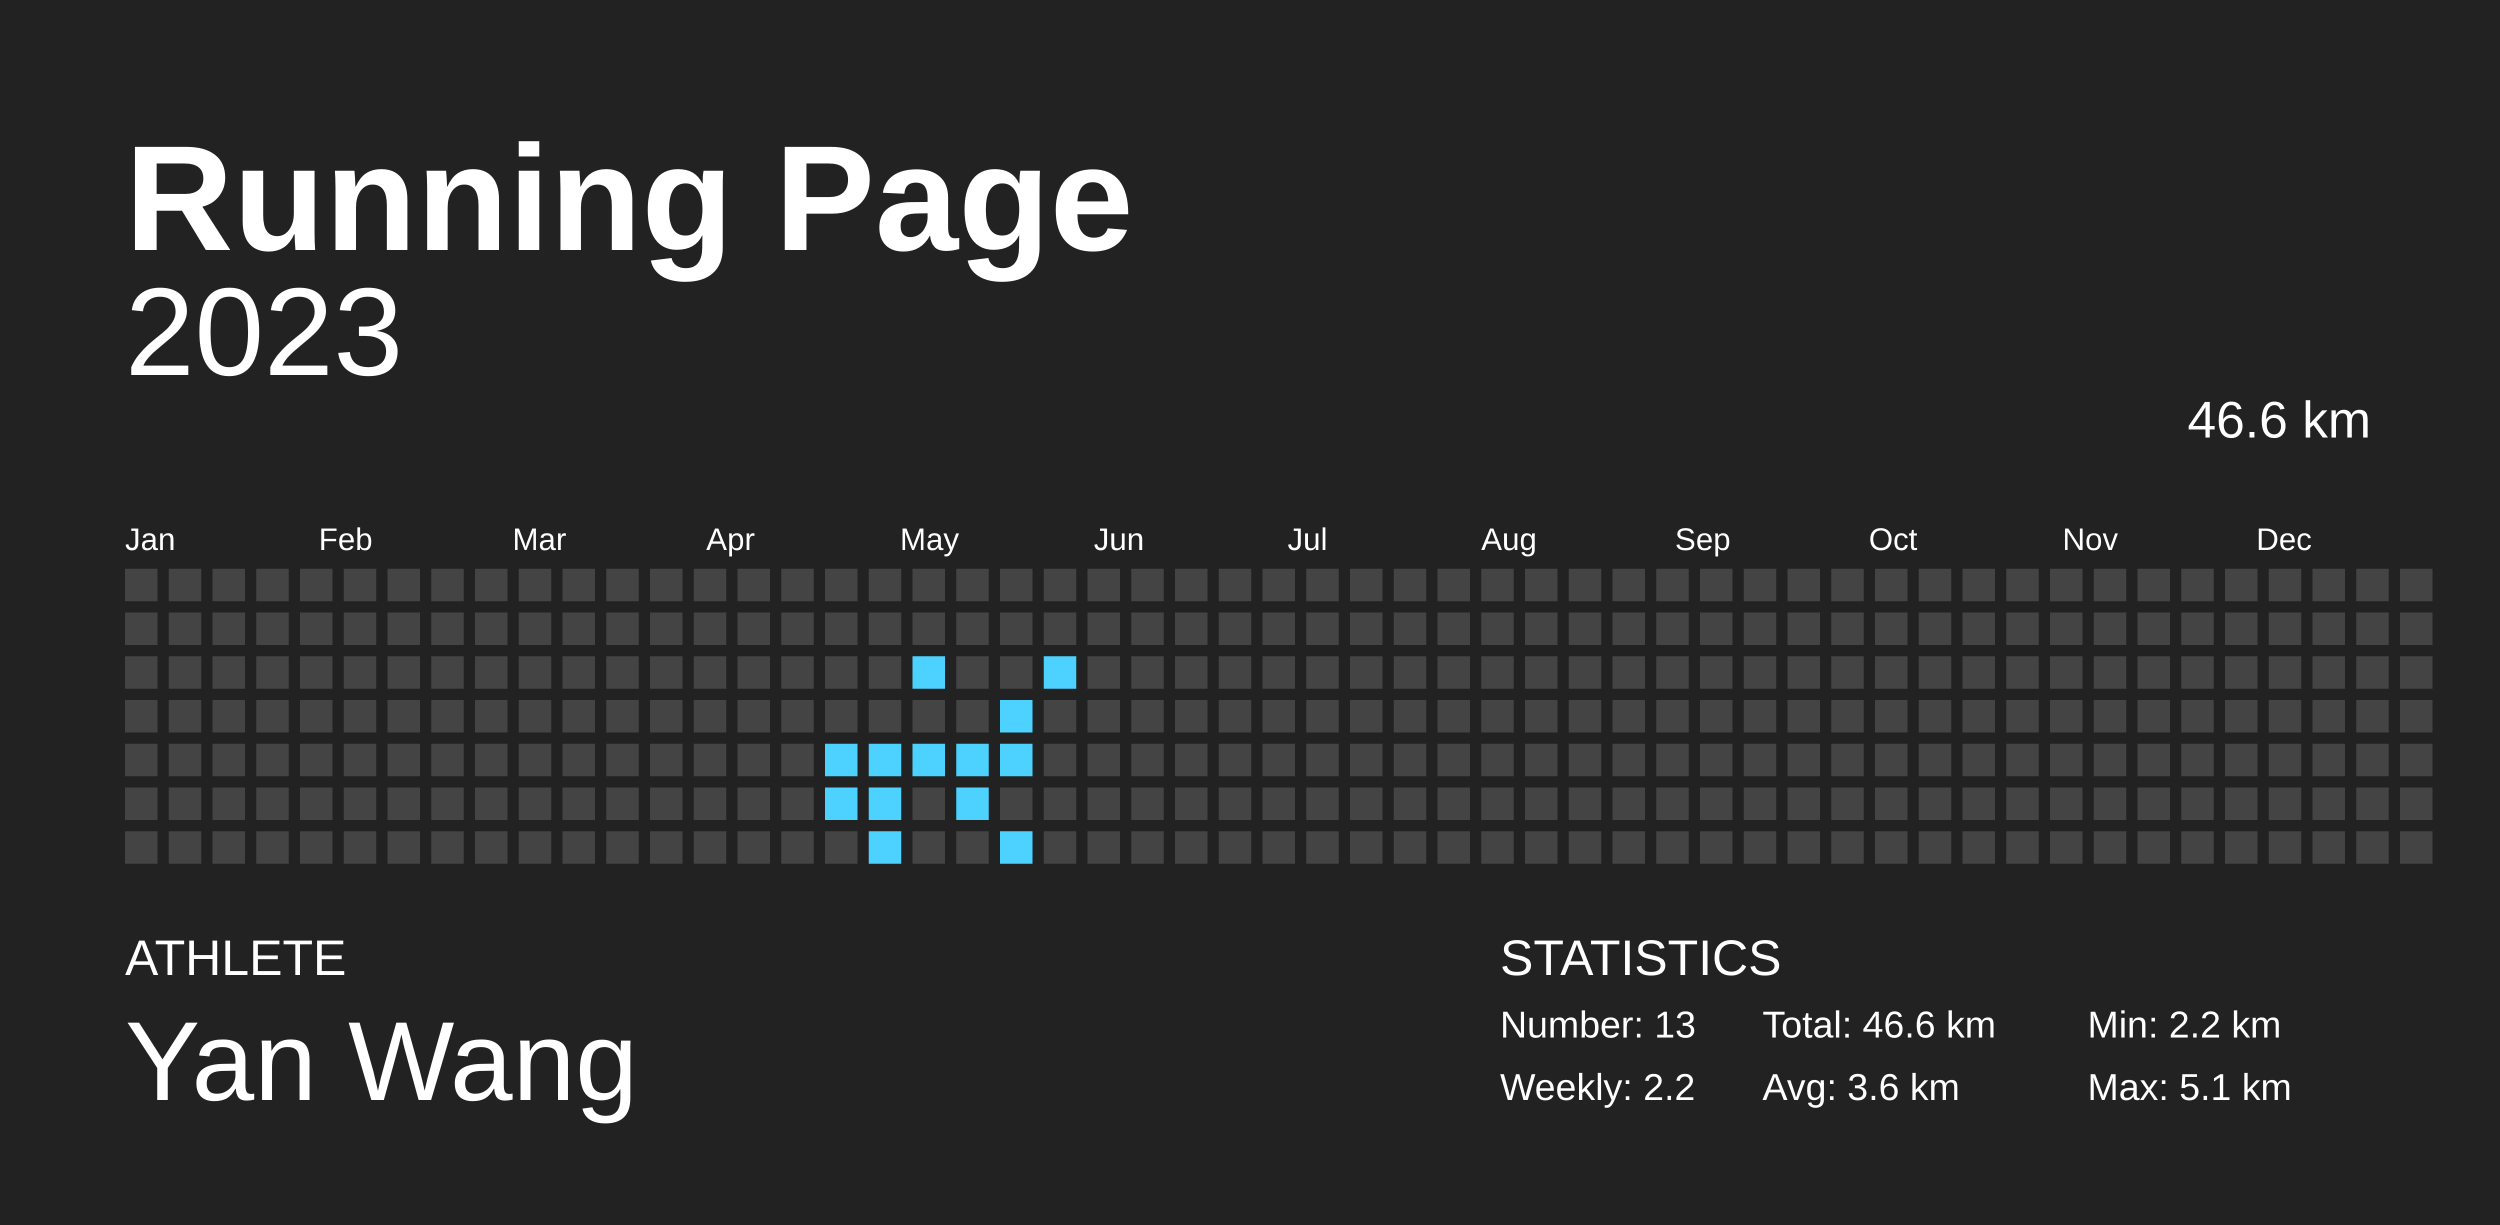
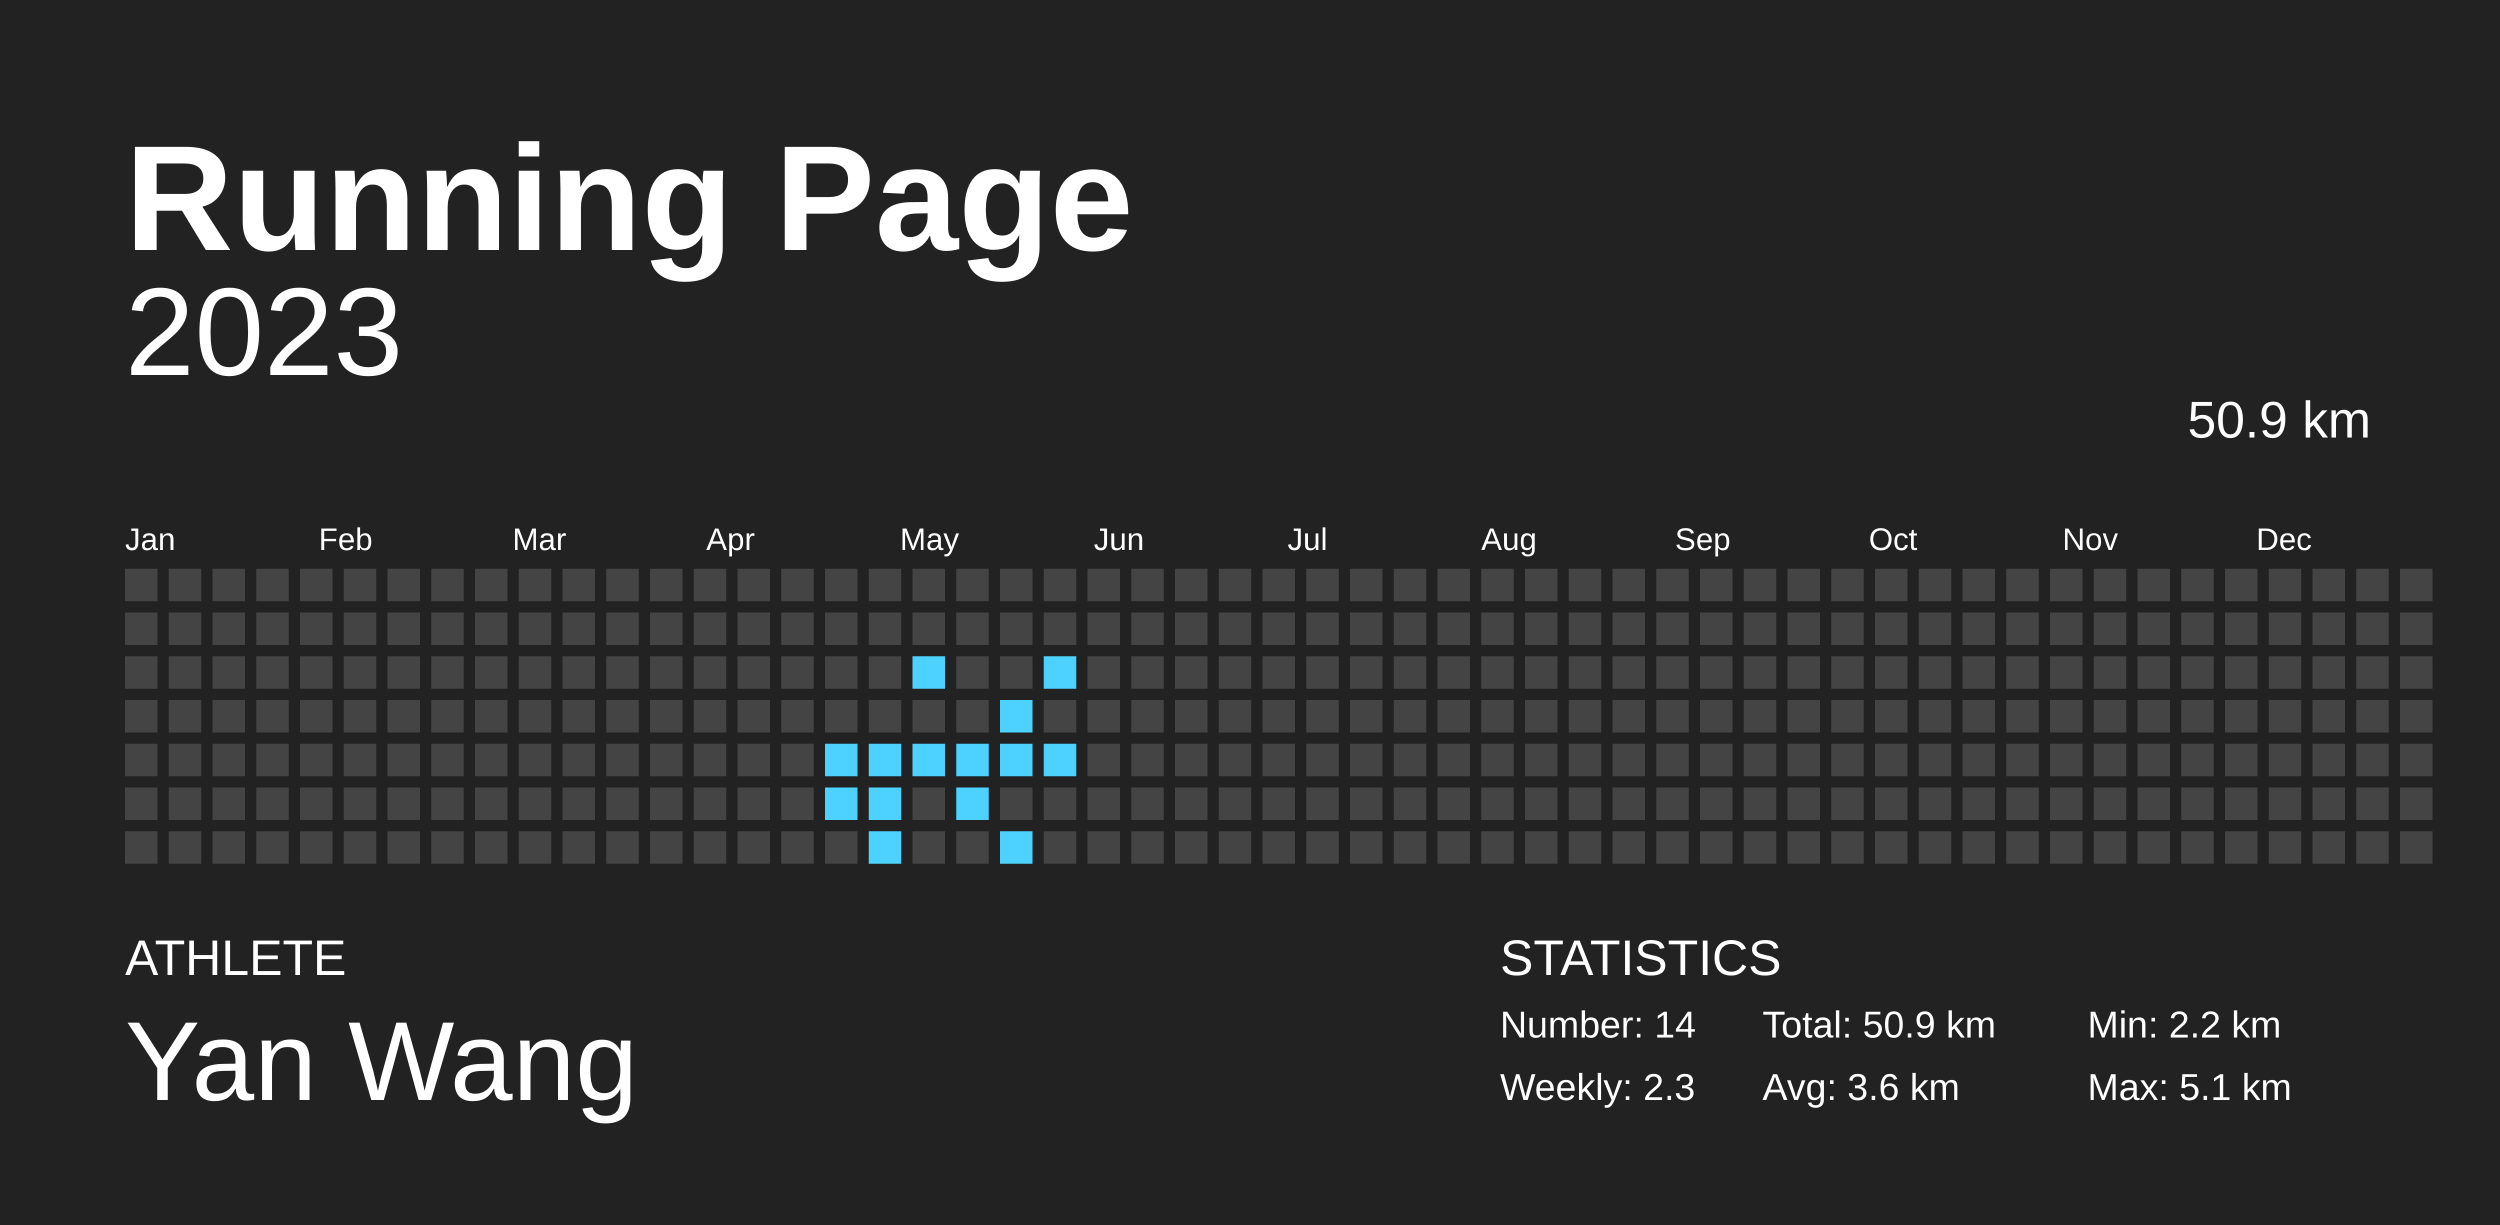
<svg xmlns="http://www.w3.org/2000/svg" baseProfile="full" height="98mm" version="1.1" viewBox="0,0,200,98" width="200mm">
  <defs />
  <rect fill="#222222" height="98" width="200" x="0" y="0" />
  <text fill="#FFFFFF" style="font-size:12px; font-family:Arial; font-weight:bold;" x="10" y="20">Running Page</text>
  <text fill="#FFFFFF" style="font-size:4px; font-family:Arial" x="10" y="78">ATHLETE</text>
  <text fill="#FFFFFF" style="font-size:9px; font-family:Arial" x="10" y="88">Yan Wang</text>
  <text fill="#FFFFFF" style="font-size:4px; font-family:Arial" x="120" y="78">STATISTICS</text>
-   <text fill="#FFFFFF" style="font-size:3px; font-family:Arial" x="120" y="83">Number: 13</text>
-   <text fill="#FFFFFF" style="font-size:3px; font-family:Arial" x="120" y="88">Weekly: 2.2</text>
-   <text fill="#FFFFFF" style="font-size:3px; font-family:Arial" x="141" y="83">Total: 46.6 km</text>
+   <text fill="#FFFFFF" style="font-size:3px; font-family:Arial" x="120" y="83">Number: 14</text>
+   <text fill="#FFFFFF" style="font-size:3px; font-family:Arial" x="120" y="88">Weekly: 2.3</text>
+   <text fill="#FFFFFF" style="font-size:3px; font-family:Arial" x="141" y="83">Total: 50.9 km</text>
  <text fill="#FFFFFF" style="font-size:3px; font-family:Arial" x="141" y="88">Avg: 3.6 km</text>
  <text fill="#FFFFFF" style="font-size:3px; font-family:Arial" x="167" y="83">Min: 2.2 km</text>
  <text fill="#FFFFFF" style="font-size:3px; font-family:Arial" x="167" y="88">Max: 5.1 km</text>
  <text alignment-baseline="hanging" fill="#FFFFFF" style="font-size:10.0px; font-family:Arial;" x="10" y="30">2023</text>
-   <text alignment-baseline="hanging" fill="#FFFFFF" style="font-size:4.125px; font-family:Arial;" x="175" y="35">46.6 km</text>
+   <text alignment-baseline="hanging" fill="#FFFFFF" style="font-size:4.125px; font-family:Arial;" x="175" y="35">50.9 km</text>
  <text fill="#FFFFFF" style="font-size:2.5px; font-family:Arial" x="10.0" y="44">Jan</text>
  <text fill="#FFFFFF" style="font-size:2.5px; font-family:Arial" x="25.5" y="44">Feb</text>
  <text fill="#FFFFFF" style="font-size:2.5px; font-family:Arial" x="41.0" y="44">Mar</text>
  <text fill="#FFFFFF" style="font-size:2.5px; font-family:Arial" x="56.5" y="44">Apr</text>
  <text fill="#FFFFFF" style="font-size:2.5px; font-family:Arial" x="72.0" y="44">May</text>
  <text fill="#FFFFFF" style="font-size:2.5px; font-family:Arial" x="87.5" y="44">Jun</text>
  <text fill="#FFFFFF" style="font-size:2.5px; font-family:Arial" x="103.0" y="44">Jul</text>
  <text fill="#FFFFFF" style="font-size:2.5px; font-family:Arial" x="118.5" y="44">Aug</text>
  <text fill="#FFFFFF" style="font-size:2.5px; font-family:Arial" x="134.0" y="44">Sep</text>
  <text fill="#FFFFFF" style="font-size:2.5px; font-family:Arial" x="149.5" y="44">Oct</text>
  <text fill="#FFFFFF" style="font-size:2.5px; font-family:Arial" x="165.0" y="44">Nov</text>
  <text fill="#FFFFFF" style="font-size:2.5px; font-family:Arial" x="180.5" y="44">Dec</text>
  <rect fill="#444444" height="2.6" width="2.6" x="10.0" y="45.5" />
  <rect fill="#444444" height="2.6" width="2.6" x="10.0" y="49.0" />
  <rect fill="#444444" height="2.6" width="2.6" x="10.0" y="52.5" />
  <rect fill="#444444" height="2.6" width="2.6" x="10.0" y="56.0" />
  <rect fill="#444444" height="2.6" width="2.6" x="10.0" y="59.5" />
  <rect fill="#444444" height="2.6" width="2.6" x="10.0" y="63.0" />
  <rect fill="#444444" height="2.6" width="2.6" x="10.0" y="66.5" />
  <rect fill="#444444" height="2.6" width="2.6" x="13.5" y="45.5" />
  <rect fill="#444444" height="2.6" width="2.6" x="13.5" y="49.0" />
  <rect fill="#444444" height="2.6" width="2.6" x="13.5" y="52.5" />
  <rect fill="#444444" height="2.6" width="2.6" x="13.5" y="56.0" />
  <rect fill="#444444" height="2.6" width="2.6" x="13.5" y="59.5" />
  <rect fill="#444444" height="2.6" width="2.6" x="13.5" y="63.0" />
  <rect fill="#444444" height="2.6" width="2.6" x="13.5" y="66.5" />
  <rect fill="#444444" height="2.6" width="2.6" x="17.0" y="45.5" />
  <rect fill="#444444" height="2.6" width="2.6" x="17.0" y="49.0" />
  <rect fill="#444444" height="2.6" width="2.6" x="17.0" y="52.5" />
  <rect fill="#444444" height="2.6" width="2.6" x="17.0" y="56.0" />
  <rect fill="#444444" height="2.6" width="2.6" x="17.0" y="59.5" />
  <rect fill="#444444" height="2.6" width="2.6" x="17.0" y="63.0" />
  <rect fill="#444444" height="2.6" width="2.6" x="17.0" y="66.5" />
  <rect fill="#444444" height="2.6" width="2.6" x="20.5" y="45.5" />
  <rect fill="#444444" height="2.6" width="2.6" x="20.5" y="49.0" />
  <rect fill="#444444" height="2.6" width="2.6" x="20.5" y="52.5" />
  <rect fill="#444444" height="2.6" width="2.6" x="20.5" y="56.0" />
  <rect fill="#444444" height="2.6" width="2.6" x="20.5" y="59.5" />
  <rect fill="#444444" height="2.6" width="2.6" x="20.5" y="63.0" />
  <rect fill="#444444" height="2.6" width="2.6" x="20.5" y="66.5" />
  <rect fill="#444444" height="2.6" width="2.6" x="24.0" y="45.5" />
  <rect fill="#444444" height="2.6" width="2.6" x="24.0" y="49.0" />
  <rect fill="#444444" height="2.6" width="2.6" x="24.0" y="52.5" />
  <rect fill="#444444" height="2.6" width="2.6" x="24.0" y="56.0" />
  <rect fill="#444444" height="2.6" width="2.6" x="24.0" y="59.5" />
  <rect fill="#444444" height="2.6" width="2.6" x="24.0" y="63.0" />
  <rect fill="#444444" height="2.6" width="2.6" x="24.0" y="66.5" />
  <rect fill="#444444" height="2.6" width="2.6" x="27.5" y="45.5" />
  <rect fill="#444444" height="2.6" width="2.6" x="27.5" y="49.0" />
  <rect fill="#444444" height="2.6" width="2.6" x="27.5" y="52.5" />
  <rect fill="#444444" height="2.6" width="2.6" x="27.5" y="56.0" />
  <rect fill="#444444" height="2.6" width="2.6" x="27.5" y="59.5" />
  <rect fill="#444444" height="2.6" width="2.6" x="27.5" y="63.0" />
  <rect fill="#444444" height="2.6" width="2.6" x="27.5" y="66.5" />
  <rect fill="#444444" height="2.6" width="2.6" x="31.0" y="45.5" />
  <rect fill="#444444" height="2.6" width="2.6" x="31.0" y="49.0" />
  <rect fill="#444444" height="2.6" width="2.6" x="31.0" y="52.5" />
  <rect fill="#444444" height="2.6" width="2.6" x="31.0" y="56.0" />
  <rect fill="#444444" height="2.6" width="2.6" x="31.0" y="59.5" />
  <rect fill="#444444" height="2.6" width="2.6" x="31.0" y="63.0" />
  <rect fill="#444444" height="2.6" width="2.6" x="31.0" y="66.5" />
  <rect fill="#444444" height="2.6" width="2.6" x="34.5" y="45.5" />
  <rect fill="#444444" height="2.6" width="2.6" x="34.5" y="49.0" />
  <rect fill="#444444" height="2.6" width="2.6" x="34.5" y="52.5" />
  <rect fill="#444444" height="2.6" width="2.6" x="34.5" y="56.0" />
  <rect fill="#444444" height="2.6" width="2.6" x="34.5" y="59.5" />
  <rect fill="#444444" height="2.6" width="2.6" x="34.5" y="63.0" />
  <rect fill="#444444" height="2.6" width="2.6" x="34.5" y="66.5" />
  <rect fill="#444444" height="2.6" width="2.6" x="38.0" y="45.5" />
  <rect fill="#444444" height="2.6" width="2.6" x="38.0" y="49.0" />
  <rect fill="#444444" height="2.6" width="2.6" x="38.0" y="52.5" />
  <rect fill="#444444" height="2.6" width="2.6" x="38.0" y="56.0" />
  <rect fill="#444444" height="2.6" width="2.6" x="38.0" y="59.5" />
  <rect fill="#444444" height="2.6" width="2.6" x="38.0" y="63.0" />
  <rect fill="#444444" height="2.6" width="2.6" x="38.0" y="66.5" />
  <rect fill="#444444" height="2.6" width="2.6" x="41.5" y="45.5" />
  <rect fill="#444444" height="2.6" width="2.6" x="41.5" y="49.0" />
  <rect fill="#444444" height="2.6" width="2.6" x="41.5" y="52.5" />
  <rect fill="#444444" height="2.6" width="2.6" x="41.5" y="56.0" />
  <rect fill="#444444" height="2.6" width="2.6" x="41.5" y="59.5" />
  <rect fill="#444444" height="2.6" width="2.6" x="41.5" y="63.0" />
  <rect fill="#444444" height="2.6" width="2.6" x="41.5" y="66.5" />
  <rect fill="#444444" height="2.6" width="2.6" x="45.0" y="45.5" />
  <rect fill="#444444" height="2.6" width="2.6" x="45.0" y="49.0" />
  <rect fill="#444444" height="2.6" width="2.6" x="45.0" y="52.5" />
  <rect fill="#444444" height="2.6" width="2.6" x="45.0" y="56.0" />
  <rect fill="#444444" height="2.6" width="2.6" x="45.0" y="59.5" />
  <rect fill="#444444" height="2.6" width="2.6" x="45.0" y="63.0" />
  <rect fill="#444444" height="2.6" width="2.6" x="45.0" y="66.5" />
  <rect fill="#444444" height="2.6" width="2.6" x="48.5" y="45.5" />
  <rect fill="#444444" height="2.6" width="2.6" x="48.5" y="49.0" />
  <rect fill="#444444" height="2.6" width="2.6" x="48.5" y="52.5" />
  <rect fill="#444444" height="2.6" width="2.6" x="48.5" y="56.0" />
  <rect fill="#444444" height="2.6" width="2.6" x="48.5" y="59.5" />
  <rect fill="#444444" height="2.6" width="2.6" x="48.5" y="63.0" />
  <rect fill="#444444" height="2.6" width="2.6" x="48.5" y="66.5" />
  <rect fill="#444444" height="2.6" width="2.6" x="52.0" y="45.5" />
  <rect fill="#444444" height="2.6" width="2.6" x="52.0" y="49.0" />
  <rect fill="#444444" height="2.6" width="2.6" x="52.0" y="52.5" />
  <rect fill="#444444" height="2.6" width="2.6" x="52.0" y="56.0" />
  <rect fill="#444444" height="2.6" width="2.6" x="52.0" y="59.5" />
  <rect fill="#444444" height="2.6" width="2.6" x="52.0" y="63.0" />
  <rect fill="#444444" height="2.6" width="2.6" x="52.0" y="66.5" />
  <rect fill="#444444" height="2.6" width="2.6" x="55.5" y="45.5" />
  <rect fill="#444444" height="2.6" width="2.6" x="55.5" y="49.0" />
  <rect fill="#444444" height="2.6" width="2.6" x="55.5" y="52.5" />
  <rect fill="#444444" height="2.6" width="2.6" x="55.5" y="56.0" />
  <rect fill="#444444" height="2.6" width="2.6" x="55.5" y="59.5" />
  <rect fill="#444444" height="2.6" width="2.6" x="55.5" y="63.0" />
  <rect fill="#444444" height="2.6" width="2.6" x="55.5" y="66.5" />
  <rect fill="#444444" height="2.6" width="2.6" x="59.0" y="45.5" />
  <rect fill="#444444" height="2.6" width="2.6" x="59.0" y="49.0" />
  <rect fill="#444444" height="2.6" width="2.6" x="59.0" y="52.5" />
  <rect fill="#444444" height="2.6" width="2.6" x="59.0" y="56.0" />
  <rect fill="#444444" height="2.6" width="2.6" x="59.0" y="59.5" />
  <rect fill="#444444" height="2.6" width="2.6" x="59.0" y="63.0" />
  <rect fill="#444444" height="2.6" width="2.6" x="59.0" y="66.5" />
  <rect fill="#444444" height="2.6" width="2.6" x="62.5" y="45.5" />
  <rect fill="#444444" height="2.6" width="2.6" x="62.5" y="49.0" />
  <rect fill="#444444" height="2.6" width="2.6" x="62.5" y="52.5" />
  <rect fill="#444444" height="2.6" width="2.6" x="62.5" y="56.0" />
  <rect fill="#444444" height="2.6" width="2.6" x="62.5" y="59.5" />
  <rect fill="#444444" height="2.6" width="2.6" x="62.5" y="63.0" />
  <rect fill="#444444" height="2.6" width="2.6" x="62.5" y="66.5" />
  <rect fill="#444444" height="2.6" width="2.6" x="66.0" y="45.5" />
  <rect fill="#444444" height="2.6" width="2.6" x="66.0" y="49.0" />
  <rect fill="#444444" height="2.6" width="2.6" x="66.0" y="52.5" />
  <rect fill="#444444" height="2.6" width="2.6" x="66.0" y="56.0" />
  <rect fill="#4dd2ff" height="2.6" width="2.6" x="66.0" y="59.5" />
  <rect fill="#4dd2ff" height="2.6" width="2.6" x="66.0" y="63.0" />
  <rect fill="#444444" height="2.6" width="2.6" x="66.0" y="66.5" />
  <rect fill="#444444" height="2.6" width="2.6" x="69.5" y="45.5" />
  <rect fill="#444444" height="2.6" width="2.6" x="69.5" y="49.0" />
  <rect fill="#444444" height="2.6" width="2.6" x="69.5" y="52.5" />
  <rect fill="#444444" height="2.6" width="2.6" x="69.5" y="56.0" />
  <rect fill="#4dd2ff" height="2.6" width="2.6" x="69.5" y="59.5" />
  <rect fill="#4dd2ff" height="2.6" width="2.6" x="69.5" y="63.0" />
  <rect fill="#4dd2ff" height="2.6" width="2.6" x="69.5" y="66.5" />
  <rect fill="#444444" height="2.6" width="2.6" x="73.0" y="45.5" />
  <rect fill="#444444" height="2.6" width="2.6" x="73.0" y="49.0" />
  <rect fill="#4dd2ff" height="2.6" width="2.6" x="73.0" y="52.5" />
  <rect fill="#444444" height="2.6" width="2.6" x="73.0" y="56.0" />
  <rect fill="#4dd2ff" height="2.6" width="2.6" x="73.0" y="59.5" />
  <rect fill="#444444" height="2.6" width="2.6" x="73.0" y="63.0" />
  <rect fill="#444444" height="2.6" width="2.6" x="73.0" y="66.5" />
  <rect fill="#444444" height="2.6" width="2.6" x="76.5" y="45.5" />
  <rect fill="#444444" height="2.6" width="2.6" x="76.5" y="49.0" />
  <rect fill="#444444" height="2.6" width="2.6" x="76.5" y="52.5" />
  <rect fill="#444444" height="2.6" width="2.6" x="76.5" y="56.0" />
  <rect fill="#4dd2ff" height="2.6" width="2.6" x="76.5" y="59.5" />
  <rect fill="#4dd2ff" height="2.6" width="2.6" x="76.5" y="63.0" />
  <rect fill="#444444" height="2.6" width="2.6" x="76.5" y="66.5" />
  <rect fill="#444444" height="2.6" width="2.6" x="80.0" y="45.5" />
  <rect fill="#444444" height="2.6" width="2.6" x="80.0" y="49.0" />
  <rect fill="#444444" height="2.6" width="2.6" x="80.0" y="52.5" />
  <rect fill="#4dd2ff" height="2.6" width="2.6" x="80.0" y="56.0" />
  <rect fill="#4dd2ff" height="2.6" width="2.6" x="80.0" y="59.5" />
  <rect fill="#444444" height="2.6" width="2.6" x="80.0" y="63.0" />
  <rect fill="#4dd2ff" height="2.6" width="2.6" x="80.0" y="66.5" />
  <rect fill="#444444" height="2.6" width="2.6" x="83.5" y="45.5" />
  <rect fill="#444444" height="2.6" width="2.6" x="83.5" y="49.0" />
  <rect fill="#4dd2ff" height="2.6" width="2.6" x="83.5" y="52.5" />
  <rect fill="#444444" height="2.6" width="2.6" x="83.5" y="56.0" />
-   <rect fill="#444444" height="2.6" width="2.6" x="83.5" y="59.5" />
+   <rect fill="#4dd2ff" height="2.6" width="2.6" x="83.5" y="59.5" />
  <rect fill="#444444" height="2.6" width="2.6" x="83.5" y="63.0" />
  <rect fill="#444444" height="2.6" width="2.6" x="83.5" y="66.5" />
  <rect fill="#444444" height="2.6" width="2.6" x="87.0" y="45.5" />
  <rect fill="#444444" height="2.6" width="2.6" x="87.0" y="49.0" />
  <rect fill="#444444" height="2.6" width="2.6" x="87.0" y="52.5" />
  <rect fill="#444444" height="2.6" width="2.6" x="87.0" y="56.0" />
  <rect fill="#444444" height="2.6" width="2.6" x="87.0" y="59.5" />
  <rect fill="#444444" height="2.6" width="2.6" x="87.0" y="63.0" />
  <rect fill="#444444" height="2.6" width="2.6" x="87.0" y="66.5" />
  <rect fill="#444444" height="2.6" width="2.6" x="90.5" y="45.5" />
  <rect fill="#444444" height="2.6" width="2.6" x="90.5" y="49.0" />
  <rect fill="#444444" height="2.6" width="2.6" x="90.5" y="52.5" />
  <rect fill="#444444" height="2.6" width="2.6" x="90.5" y="56.0" />
  <rect fill="#444444" height="2.6" width="2.6" x="90.5" y="59.5" />
  <rect fill="#444444" height="2.6" width="2.6" x="90.5" y="63.0" />
  <rect fill="#444444" height="2.6" width="2.6" x="90.5" y="66.5" />
  <rect fill="#444444" height="2.6" width="2.6" x="94.0" y="45.5" />
  <rect fill="#444444" height="2.6" width="2.6" x="94.0" y="49.0" />
  <rect fill="#444444" height="2.6" width="2.6" x="94.0" y="52.5" />
  <rect fill="#444444" height="2.6" width="2.6" x="94.0" y="56.0" />
  <rect fill="#444444" height="2.6" width="2.6" x="94.0" y="59.5" />
  <rect fill="#444444" height="2.6" width="2.6" x="94.0" y="63.0" />
  <rect fill="#444444" height="2.6" width="2.6" x="94.0" y="66.5" />
  <rect fill="#444444" height="2.6" width="2.6" x="97.5" y="45.5" />
  <rect fill="#444444" height="2.6" width="2.6" x="97.5" y="49.0" />
  <rect fill="#444444" height="2.6" width="2.6" x="97.5" y="52.5" />
  <rect fill="#444444" height="2.6" width="2.6" x="97.5" y="56.0" />
  <rect fill="#444444" height="2.6" width="2.6" x="97.5" y="59.5" />
  <rect fill="#444444" height="2.6" width="2.6" x="97.5" y="63.0" />
  <rect fill="#444444" height="2.6" width="2.6" x="97.5" y="66.5" />
  <rect fill="#444444" height="2.6" width="2.6" x="101.0" y="45.5" />
  <rect fill="#444444" height="2.6" width="2.6" x="101.0" y="49.0" />
  <rect fill="#444444" height="2.6" width="2.6" x="101.0" y="52.5" />
  <rect fill="#444444" height="2.6" width="2.6" x="101.0" y="56.0" />
  <rect fill="#444444" height="2.6" width="2.6" x="101.0" y="59.5" />
  <rect fill="#444444" height="2.6" width="2.6" x="101.0" y="63.0" />
  <rect fill="#444444" height="2.6" width="2.6" x="101.0" y="66.5" />
  <rect fill="#444444" height="2.6" width="2.6" x="104.5" y="45.5" />
  <rect fill="#444444" height="2.6" width="2.6" x="104.5" y="49.0" />
  <rect fill="#444444" height="2.6" width="2.6" x="104.5" y="52.5" />
  <rect fill="#444444" height="2.6" width="2.6" x="104.5" y="56.0" />
  <rect fill="#444444" height="2.6" width="2.6" x="104.5" y="59.5" />
  <rect fill="#444444" height="2.6" width="2.6" x="104.5" y="63.0" />
  <rect fill="#444444" height="2.6" width="2.6" x="104.5" y="66.5" />
  <rect fill="#444444" height="2.6" width="2.6" x="108.0" y="45.5" />
  <rect fill="#444444" height="2.6" width="2.6" x="108.0" y="49.0" />
  <rect fill="#444444" height="2.6" width="2.6" x="108.0" y="52.5" />
  <rect fill="#444444" height="2.6" width="2.6" x="108.0" y="56.0" />
  <rect fill="#444444" height="2.6" width="2.6" x="108.0" y="59.5" />
  <rect fill="#444444" height="2.6" width="2.6" x="108.0" y="63.0" />
  <rect fill="#444444" height="2.6" width="2.6" x="108.0" y="66.5" />
  <rect fill="#444444" height="2.6" width="2.6" x="111.5" y="45.5" />
  <rect fill="#444444" height="2.6" width="2.6" x="111.5" y="49.0" />
  <rect fill="#444444" height="2.6" width="2.6" x="111.5" y="52.5" />
  <rect fill="#444444" height="2.6" width="2.6" x="111.5" y="56.0" />
  <rect fill="#444444" height="2.6" width="2.6" x="111.5" y="59.5" />
  <rect fill="#444444" height="2.6" width="2.6" x="111.5" y="63.0" />
  <rect fill="#444444" height="2.6" width="2.6" x="111.5" y="66.5" />
  <rect fill="#444444" height="2.6" width="2.6" x="115.0" y="45.5" />
  <rect fill="#444444" height="2.6" width="2.6" x="115.0" y="49.0" />
  <rect fill="#444444" height="2.6" width="2.6" x="115.0" y="52.5" />
  <rect fill="#444444" height="2.6" width="2.6" x="115.0" y="56.0" />
  <rect fill="#444444" height="2.6" width="2.6" x="115.0" y="59.5" />
  <rect fill="#444444" height="2.6" width="2.6" x="115.0" y="63.0" />
  <rect fill="#444444" height="2.6" width="2.6" x="115.0" y="66.5" />
  <rect fill="#444444" height="2.6" width="2.6" x="118.5" y="45.5" />
  <rect fill="#444444" height="2.6" width="2.6" x="118.5" y="49.0" />
  <rect fill="#444444" height="2.6" width="2.6" x="118.5" y="52.5" />
  <rect fill="#444444" height="2.6" width="2.6" x="118.5" y="56.0" />
  <rect fill="#444444" height="2.6" width="2.6" x="118.5" y="59.5" />
  <rect fill="#444444" height="2.6" width="2.6" x="118.5" y="63.0" />
  <rect fill="#444444" height="2.6" width="2.6" x="118.5" y="66.5" />
  <rect fill="#444444" height="2.6" width="2.6" x="122.0" y="45.5" />
  <rect fill="#444444" height="2.6" width="2.6" x="122.0" y="49.0" />
  <rect fill="#444444" height="2.6" width="2.6" x="122.0" y="52.5" />
  <rect fill="#444444" height="2.6" width="2.6" x="122.0" y="56.0" />
  <rect fill="#444444" height="2.6" width="2.6" x="122.0" y="59.5" />
  <rect fill="#444444" height="2.6" width="2.6" x="122.0" y="63.0" />
  <rect fill="#444444" height="2.6" width="2.6" x="122.0" y="66.5" />
  <rect fill="#444444" height="2.6" width="2.6" x="125.5" y="45.5" />
  <rect fill="#444444" height="2.6" width="2.6" x="125.5" y="49.0" />
  <rect fill="#444444" height="2.6" width="2.6" x="125.5" y="52.5" />
  <rect fill="#444444" height="2.6" width="2.6" x="125.5" y="56.0" />
  <rect fill="#444444" height="2.6" width="2.6" x="125.5" y="59.5" />
  <rect fill="#444444" height="2.6" width="2.6" x="125.5" y="63.0" />
  <rect fill="#444444" height="2.6" width="2.6" x="125.5" y="66.5" />
  <rect fill="#444444" height="2.6" width="2.6" x="129.0" y="45.5" />
  <rect fill="#444444" height="2.6" width="2.6" x="129.0" y="49.0" />
  <rect fill="#444444" height="2.6" width="2.6" x="129.0" y="52.5" />
  <rect fill="#444444" height="2.6" width="2.6" x="129.0" y="56.0" />
  <rect fill="#444444" height="2.6" width="2.6" x="129.0" y="59.5" />
  <rect fill="#444444" height="2.6" width="2.6" x="129.0" y="63.0" />
  <rect fill="#444444" height="2.6" width="2.6" x="129.0" y="66.5" />
  <rect fill="#444444" height="2.6" width="2.6" x="132.5" y="45.5" />
  <rect fill="#444444" height="2.6" width="2.6" x="132.5" y="49.0" />
  <rect fill="#444444" height="2.6" width="2.6" x="132.5" y="52.5" />
  <rect fill="#444444" height="2.6" width="2.6" x="132.5" y="56.0" />
  <rect fill="#444444" height="2.6" width="2.6" x="132.5" y="59.5" />
  <rect fill="#444444" height="2.6" width="2.6" x="132.5" y="63.0" />
  <rect fill="#444444" height="2.6" width="2.6" x="132.5" y="66.5" />
  <rect fill="#444444" height="2.6" width="2.6" x="136.0" y="45.5" />
  <rect fill="#444444" height="2.6" width="2.6" x="136.0" y="49.0" />
  <rect fill="#444444" height="2.6" width="2.6" x="136.0" y="52.5" />
  <rect fill="#444444" height="2.6" width="2.6" x="136.0" y="56.0" />
  <rect fill="#444444" height="2.6" width="2.6" x="136.0" y="59.5" />
  <rect fill="#444444" height="2.6" width="2.6" x="136.0" y="63.0" />
  <rect fill="#444444" height="2.6" width="2.6" x="136.0" y="66.5" />
  <rect fill="#444444" height="2.6" width="2.6" x="139.5" y="45.5" />
  <rect fill="#444444" height="2.6" width="2.6" x="139.5" y="49.0" />
  <rect fill="#444444" height="2.6" width="2.6" x="139.5" y="52.5" />
  <rect fill="#444444" height="2.6" width="2.6" x="139.5" y="56.0" />
  <rect fill="#444444" height="2.6" width="2.6" x="139.5" y="59.5" />
  <rect fill="#444444" height="2.6" width="2.6" x="139.5" y="63.0" />
  <rect fill="#444444" height="2.6" width="2.6" x="139.5" y="66.5" />
  <rect fill="#444444" height="2.6" width="2.6" x="143.0" y="45.5" />
  <rect fill="#444444" height="2.6" width="2.6" x="143.0" y="49.0" />
  <rect fill="#444444" height="2.6" width="2.6" x="143.0" y="52.5" />
  <rect fill="#444444" height="2.6" width="2.6" x="143.0" y="56.0" />
  <rect fill="#444444" height="2.6" width="2.6" x="143.0" y="59.5" />
  <rect fill="#444444" height="2.6" width="2.6" x="143.0" y="63.0" />
  <rect fill="#444444" height="2.6" width="2.6" x="143.0" y="66.5" />
  <rect fill="#444444" height="2.6" width="2.6" x="146.5" y="45.5" />
  <rect fill="#444444" height="2.6" width="2.6" x="146.5" y="49.0" />
  <rect fill="#444444" height="2.6" width="2.6" x="146.5" y="52.5" />
  <rect fill="#444444" height="2.6" width="2.6" x="146.5" y="56.0" />
  <rect fill="#444444" height="2.6" width="2.6" x="146.5" y="59.5" />
  <rect fill="#444444" height="2.6" width="2.6" x="146.5" y="63.0" />
  <rect fill="#444444" height="2.6" width="2.6" x="146.5" y="66.5" />
  <rect fill="#444444" height="2.6" width="2.6" x="150.0" y="45.5" />
  <rect fill="#444444" height="2.6" width="2.6" x="150.0" y="49.0" />
  <rect fill="#444444" height="2.6" width="2.6" x="150.0" y="52.5" />
  <rect fill="#444444" height="2.6" width="2.6" x="150.0" y="56.0" />
  <rect fill="#444444" height="2.6" width="2.6" x="150.0" y="59.5" />
  <rect fill="#444444" height="2.6" width="2.6" x="150.0" y="63.0" />
  <rect fill="#444444" height="2.6" width="2.6" x="150.0" y="66.5" />
  <rect fill="#444444" height="2.6" width="2.6" x="153.5" y="45.5" />
  <rect fill="#444444" height="2.6" width="2.6" x="153.5" y="49.0" />
  <rect fill="#444444" height="2.6" width="2.6" x="153.5" y="52.5" />
  <rect fill="#444444" height="2.6" width="2.6" x="153.5" y="56.0" />
  <rect fill="#444444" height="2.6" width="2.6" x="153.5" y="59.5" />
  <rect fill="#444444" height="2.6" width="2.6" x="153.5" y="63.0" />
  <rect fill="#444444" height="2.6" width="2.6" x="153.5" y="66.5" />
  <rect fill="#444444" height="2.6" width="2.6" x="157.0" y="45.5" />
  <rect fill="#444444" height="2.6" width="2.6" x="157.0" y="49.0" />
  <rect fill="#444444" height="2.6" width="2.6" x="157.0" y="52.5" />
  <rect fill="#444444" height="2.6" width="2.6" x="157.0" y="56.0" />
  <rect fill="#444444" height="2.6" width="2.6" x="157.0" y="59.5" />
  <rect fill="#444444" height="2.6" width="2.6" x="157.0" y="63.0" />
  <rect fill="#444444" height="2.6" width="2.6" x="157.0" y="66.5" />
  <rect fill="#444444" height="2.6" width="2.6" x="160.5" y="45.5" />
  <rect fill="#444444" height="2.6" width="2.6" x="160.5" y="49.0" />
  <rect fill="#444444" height="2.6" width="2.6" x="160.5" y="52.5" />
  <rect fill="#444444" height="2.6" width="2.6" x="160.5" y="56.0" />
  <rect fill="#444444" height="2.6" width="2.6" x="160.5" y="59.5" />
  <rect fill="#444444" height="2.6" width="2.6" x="160.5" y="63.0" />
  <rect fill="#444444" height="2.6" width="2.6" x="160.5" y="66.5" />
  <rect fill="#444444" height="2.6" width="2.6" x="164.0" y="45.5" />
  <rect fill="#444444" height="2.6" width="2.6" x="164.0" y="49.0" />
  <rect fill="#444444" height="2.6" width="2.6" x="164.0" y="52.5" />
  <rect fill="#444444" height="2.6" width="2.6" x="164.0" y="56.0" />
  <rect fill="#444444" height="2.6" width="2.6" x="164.0" y="59.5" />
  <rect fill="#444444" height="2.6" width="2.6" x="164.0" y="63.0" />
  <rect fill="#444444" height="2.6" width="2.6" x="164.0" y="66.5" />
  <rect fill="#444444" height="2.6" width="2.6" x="167.5" y="45.5" />
  <rect fill="#444444" height="2.6" width="2.6" x="167.5" y="49.0" />
  <rect fill="#444444" height="2.6" width="2.6" x="167.5" y="52.5" />
  <rect fill="#444444" height="2.6" width="2.6" x="167.5" y="56.0" />
  <rect fill="#444444" height="2.6" width="2.6" x="167.5" y="59.5" />
  <rect fill="#444444" height="2.6" width="2.6" x="167.5" y="63.0" />
  <rect fill="#444444" height="2.6" width="2.6" x="167.5" y="66.5" />
  <rect fill="#444444" height="2.6" width="2.6" x="171.0" y="45.5" />
  <rect fill="#444444" height="2.6" width="2.6" x="171.0" y="49.0" />
  <rect fill="#444444" height="2.6" width="2.6" x="171.0" y="52.5" />
  <rect fill="#444444" height="2.6" width="2.6" x="171.0" y="56.0" />
  <rect fill="#444444" height="2.6" width="2.6" x="171.0" y="59.5" />
  <rect fill="#444444" height="2.6" width="2.6" x="171.0" y="63.0" />
  <rect fill="#444444" height="2.6" width="2.6" x="171.0" y="66.5" />
  <rect fill="#444444" height="2.6" width="2.6" x="174.5" y="45.5" />
  <rect fill="#444444" height="2.6" width="2.6" x="174.5" y="49.0" />
  <rect fill="#444444" height="2.6" width="2.6" x="174.5" y="52.5" />
  <rect fill="#444444" height="2.6" width="2.6" x="174.5" y="56.0" />
  <rect fill="#444444" height="2.6" width="2.6" x="174.5" y="59.5" />
  <rect fill="#444444" height="2.6" width="2.6" x="174.5" y="63.0" />
  <rect fill="#444444" height="2.6" width="2.6" x="174.5" y="66.5" />
  <rect fill="#444444" height="2.6" width="2.6" x="178.0" y="45.5" />
  <rect fill="#444444" height="2.6" width="2.6" x="178.0" y="49.0" />
  <rect fill="#444444" height="2.6" width="2.6" x="178.0" y="52.5" />
  <rect fill="#444444" height="2.6" width="2.6" x="178.0" y="56.0" />
  <rect fill="#444444" height="2.6" width="2.6" x="178.0" y="59.5" />
  <rect fill="#444444" height="2.6" width="2.6" x="178.0" y="63.0" />
  <rect fill="#444444" height="2.6" width="2.6" x="178.0" y="66.5" />
  <rect fill="#444444" height="2.6" width="2.6" x="181.5" y="45.5" />
  <rect fill="#444444" height="2.6" width="2.6" x="181.5" y="49.0" />
  <rect fill="#444444" height="2.6" width="2.6" x="181.5" y="52.5" />
  <rect fill="#444444" height="2.6" width="2.6" x="181.5" y="56.0" />
  <rect fill="#444444" height="2.6" width="2.6" x="181.5" y="59.5" />
  <rect fill="#444444" height="2.6" width="2.6" x="181.5" y="63.0" />
  <rect fill="#444444" height="2.6" width="2.6" x="181.5" y="66.5" />
  <rect fill="#444444" height="2.6" width="2.6" x="185.0" y="45.5" />
  <rect fill="#444444" height="2.6" width="2.6" x="185.0" y="49.0" />
  <rect fill="#444444" height="2.6" width="2.6" x="185.0" y="52.5" />
  <rect fill="#444444" height="2.6" width="2.6" x="185.0" y="56.0" />
  <rect fill="#444444" height="2.6" width="2.6" x="185.0" y="59.5" />
  <rect fill="#444444" height="2.6" width="2.6" x="185.0" y="63.0" />
  <rect fill="#444444" height="2.6" width="2.6" x="185.0" y="66.5" />
  <rect fill="#444444" height="2.6" width="2.6" x="188.5" y="45.5" />
  <rect fill="#444444" height="2.6" width="2.6" x="188.5" y="49.0" />
  <rect fill="#444444" height="2.6" width="2.6" x="188.5" y="52.5" />
  <rect fill="#444444" height="2.6" width="2.6" x="188.5" y="56.0" />
  <rect fill="#444444" height="2.6" width="2.6" x="188.5" y="59.5" />
  <rect fill="#444444" height="2.6" width="2.6" x="188.5" y="63.0" />
  <rect fill="#444444" height="2.6" width="2.6" x="188.5" y="66.5" />
  <rect fill="#444444" height="2.6" width="2.6" x="192.0" y="45.5" />
  <rect fill="#444444" height="2.6" width="2.6" x="192.0" y="49.0" />
  <rect fill="#444444" height="2.6" width="2.6" x="192.0" y="52.5" />
  <rect fill="#444444" height="2.6" width="2.6" x="192.0" y="56.0" />
  <rect fill="#444444" height="2.6" width="2.6" x="192.0" y="59.5" />
  <rect fill="#444444" height="2.6" width="2.6" x="192.0" y="63.0" />
  <rect fill="#444444" height="2.6" width="2.6" x="192.0" y="66.5" />
</svg>
